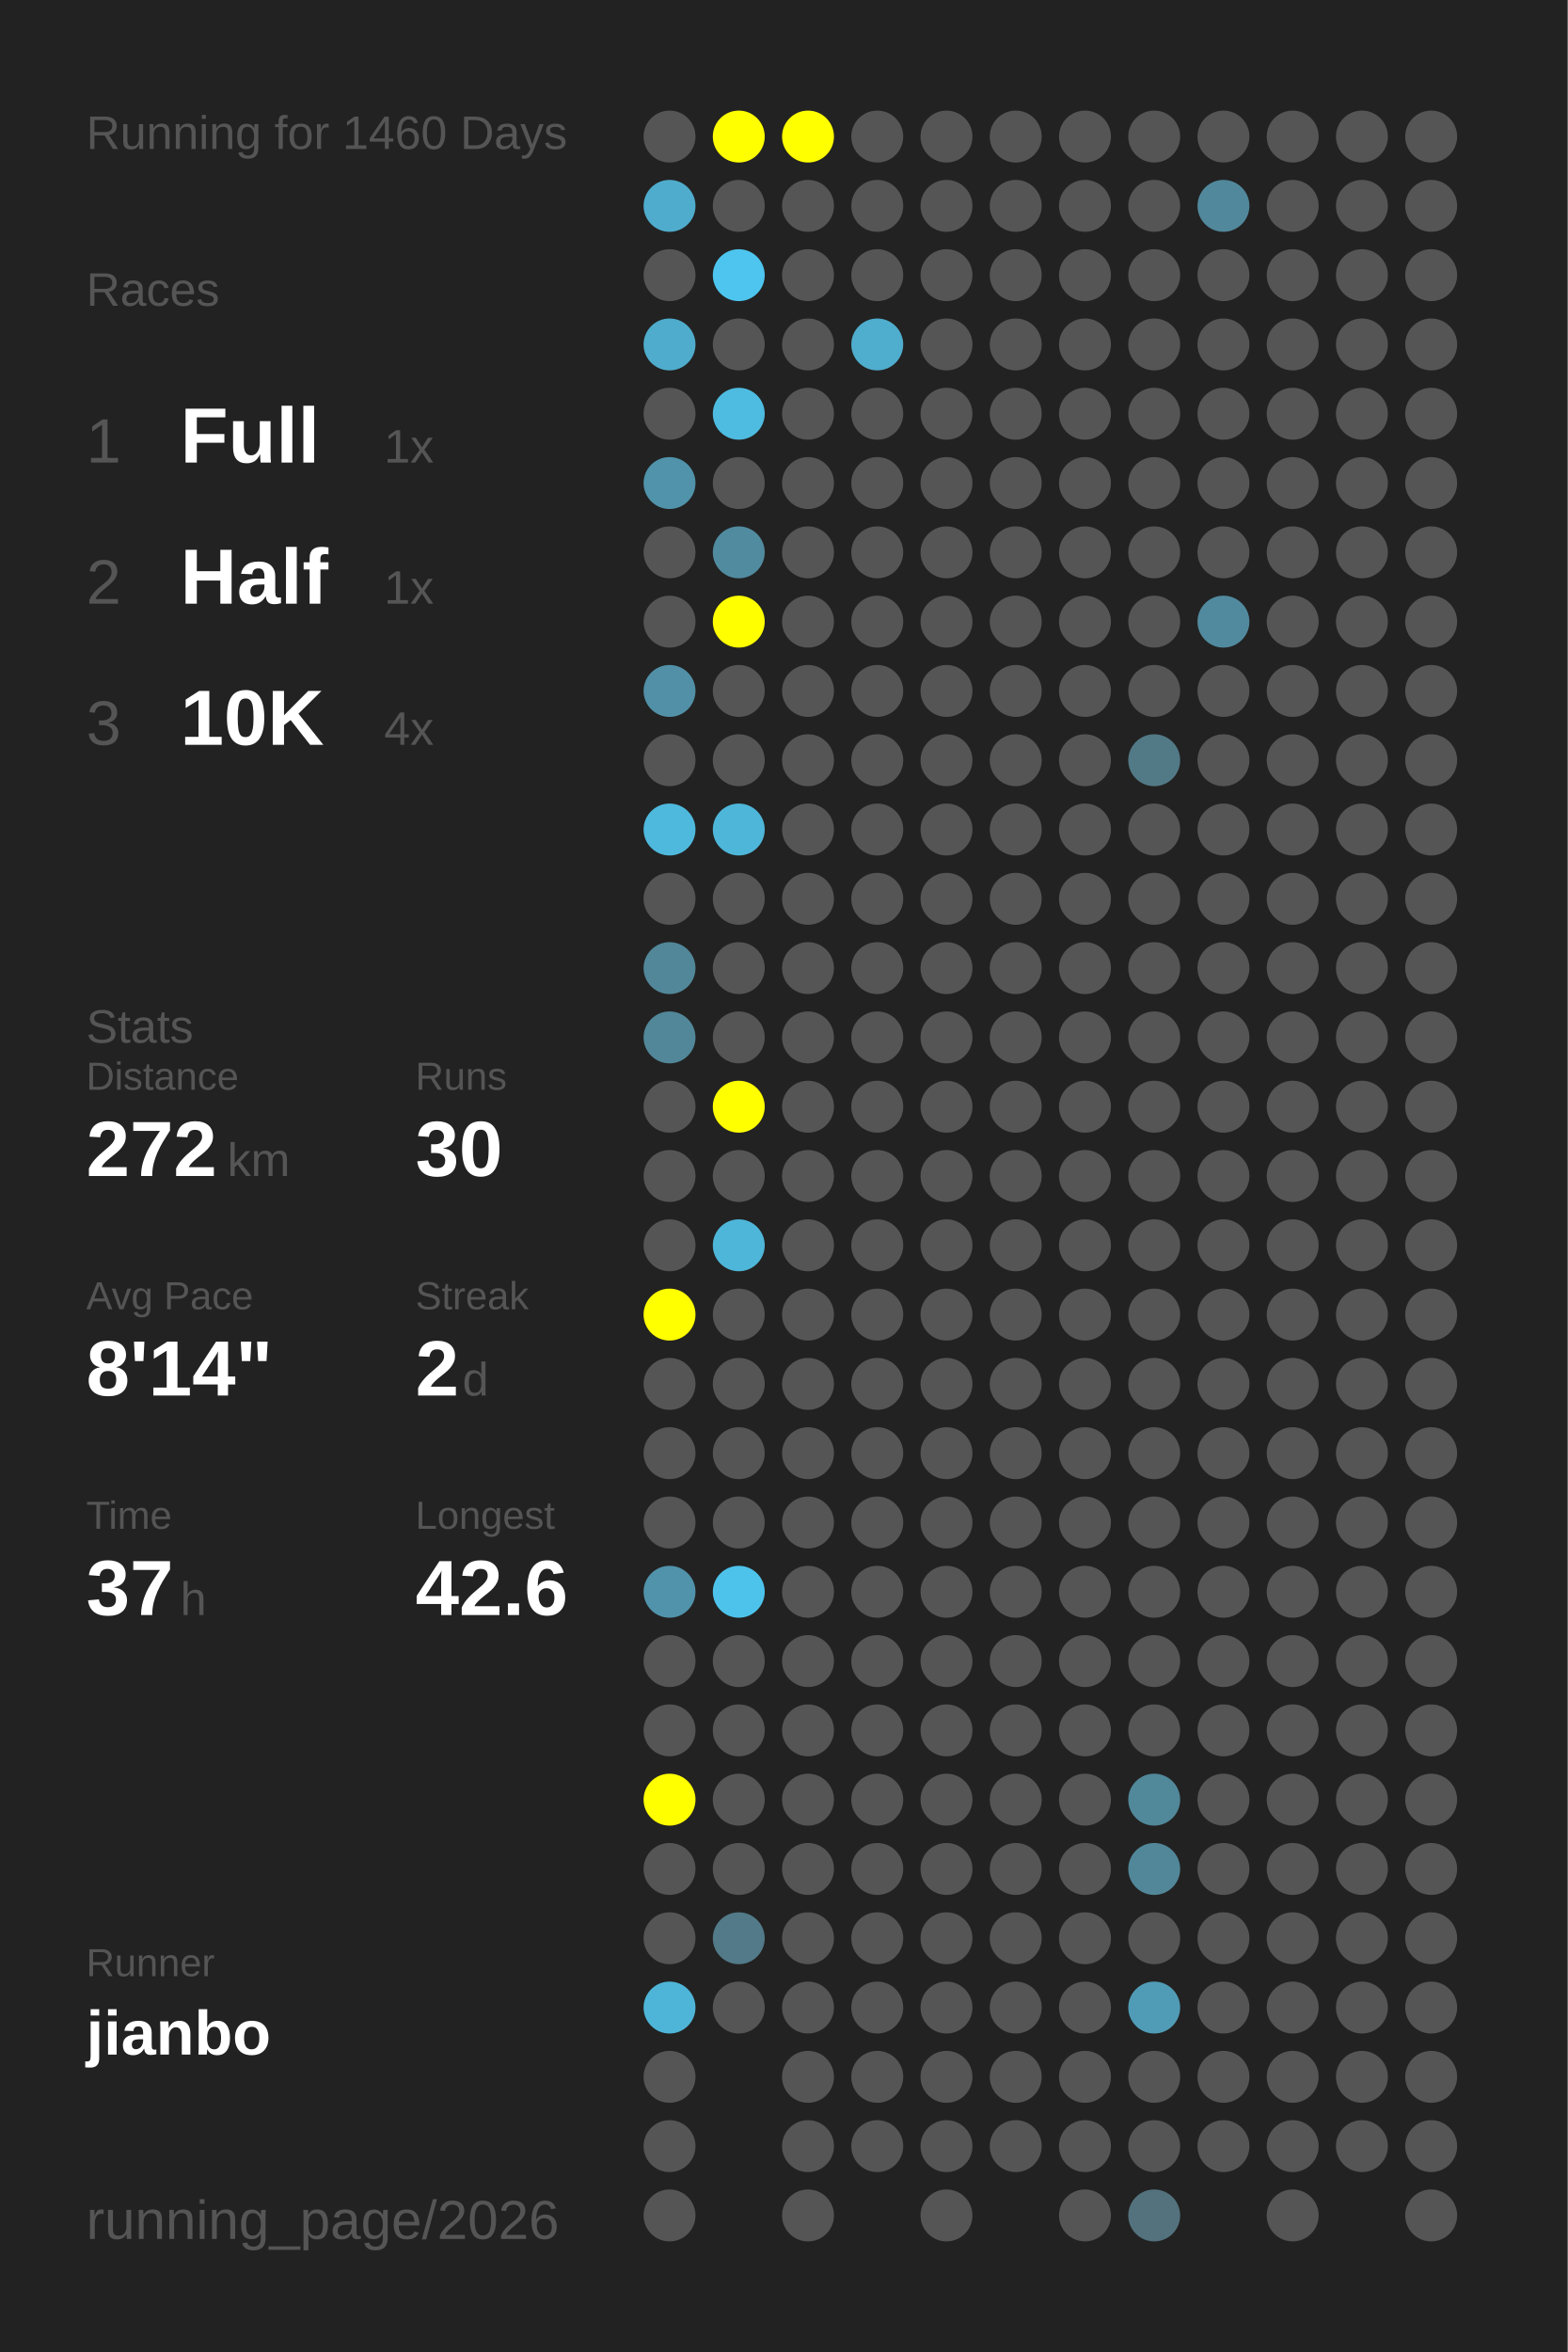
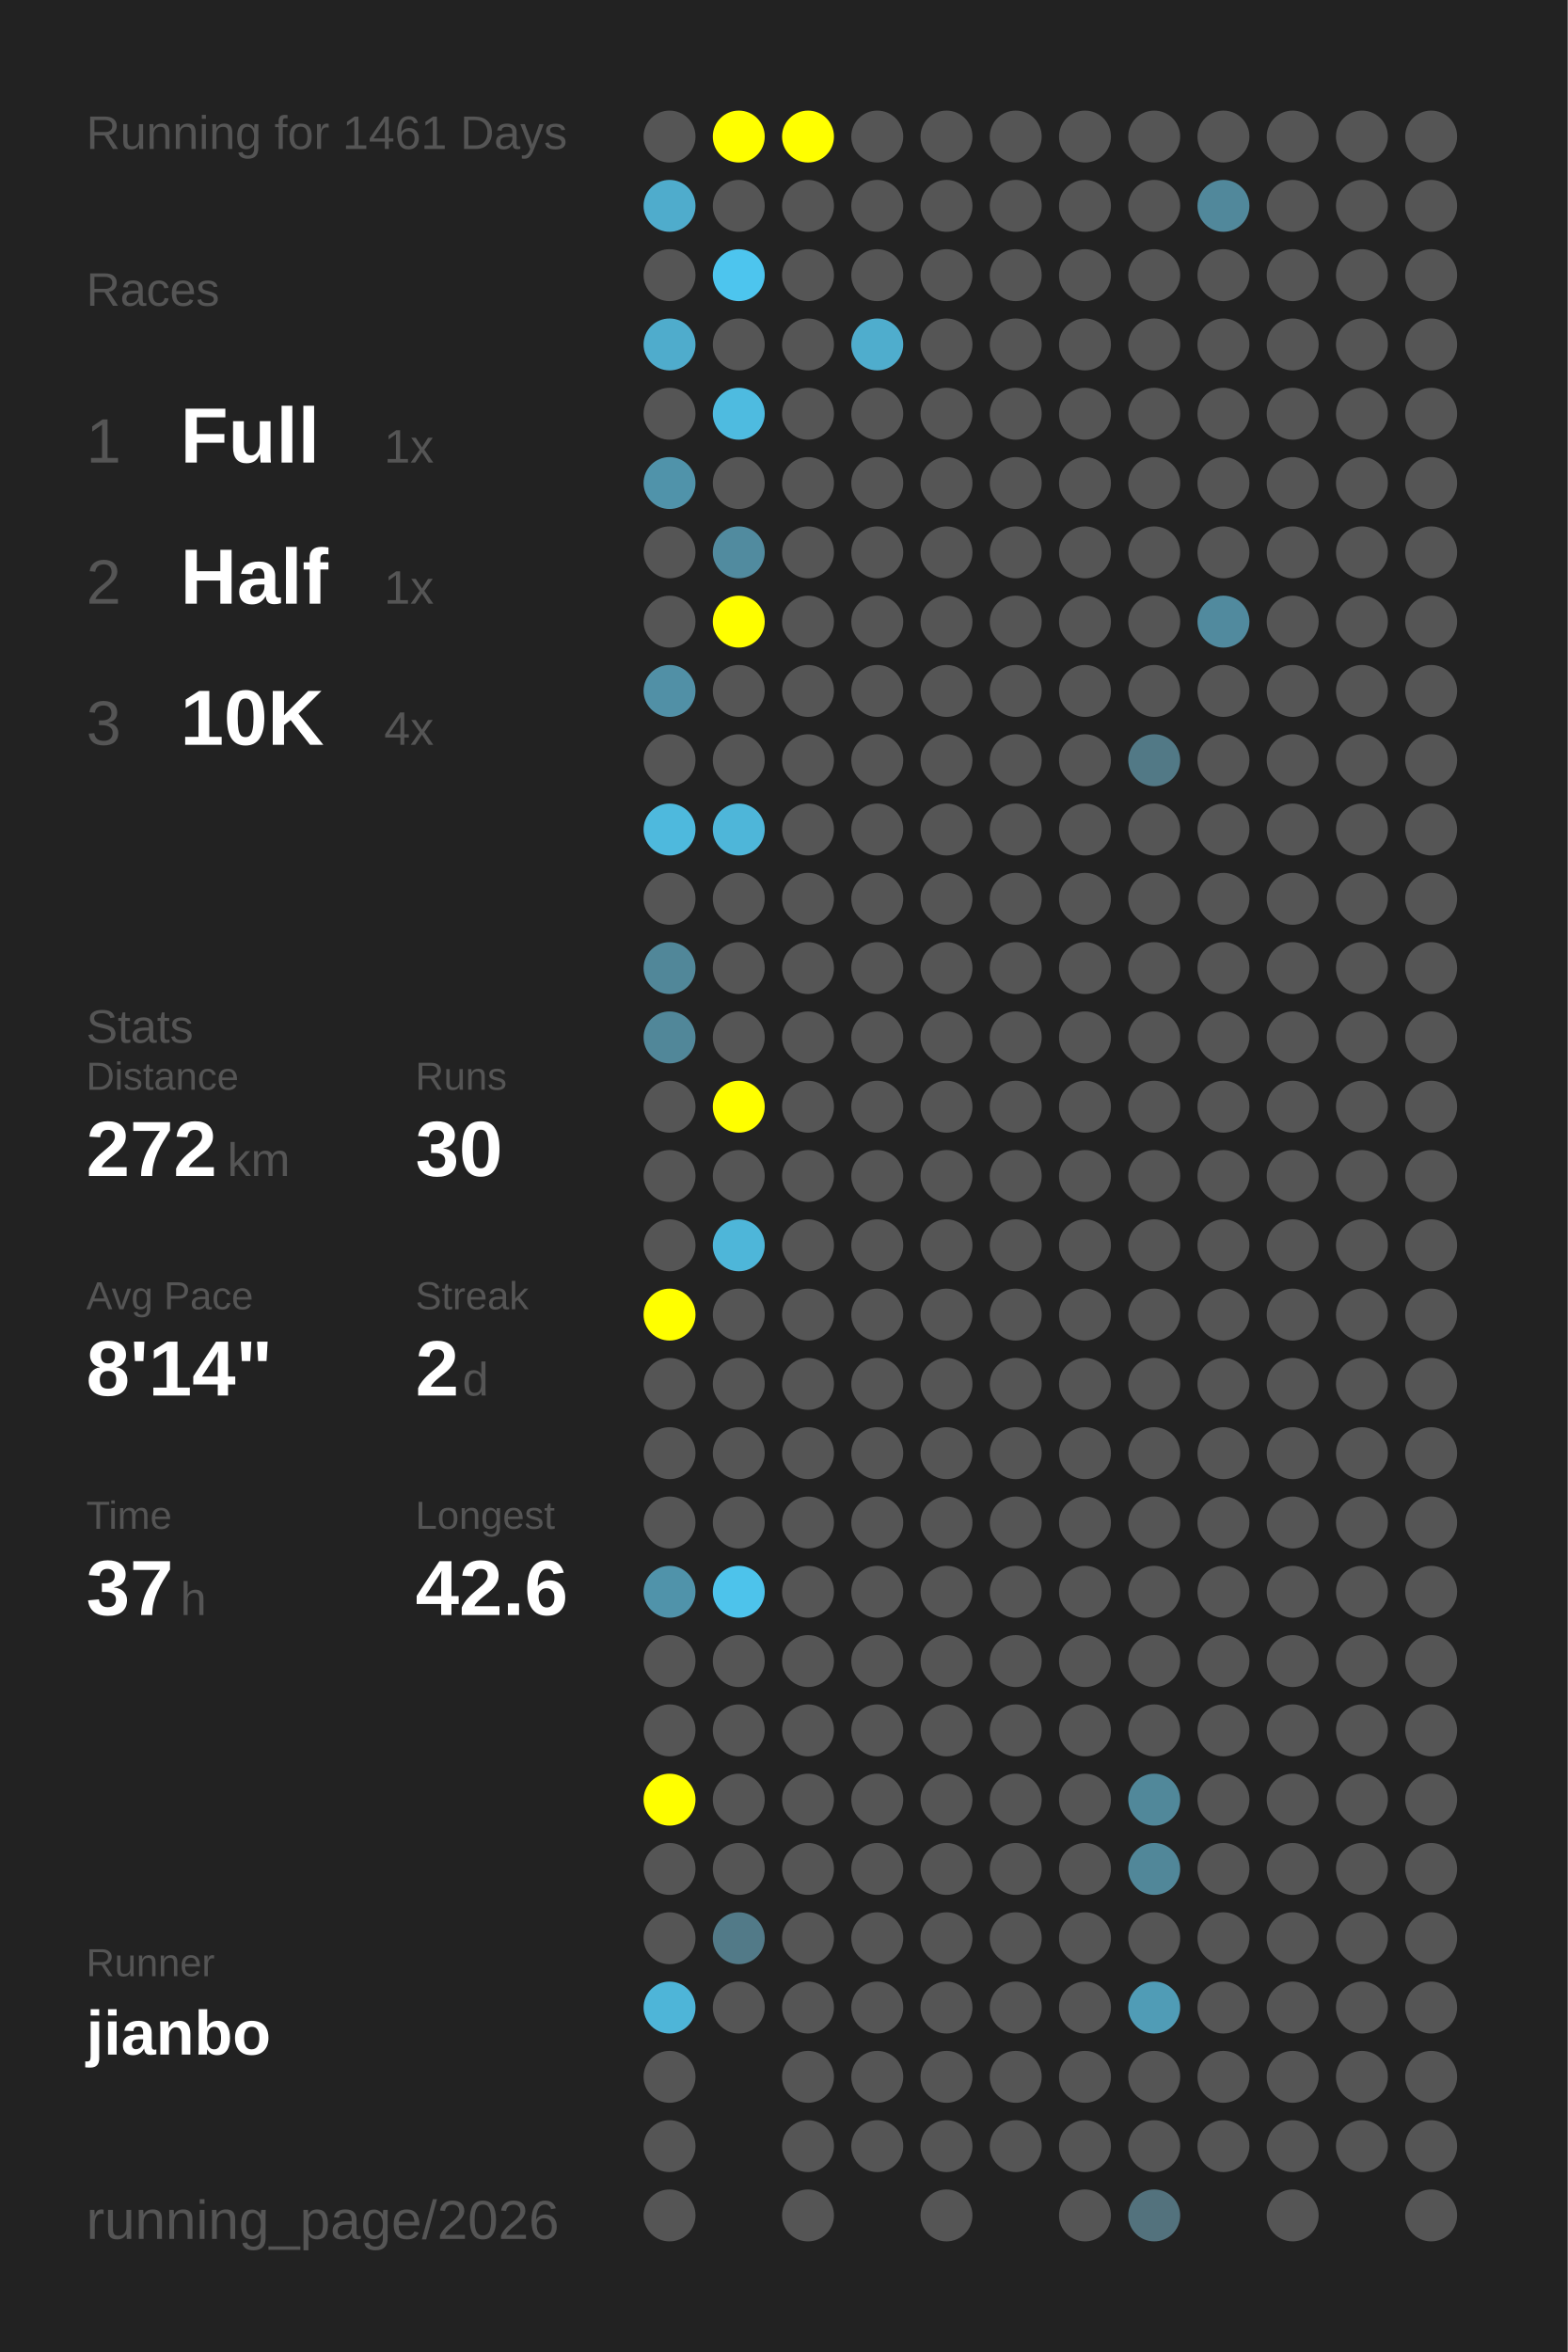
<svg xmlns="http://www.w3.org/2000/svg" baseProfile="full" height="300mm" version="1.1" viewBox="0,0,200,300" width="200mm">
  <defs />
  <rect fill="#222222" height="300" width="200" x="0" y="0" />
-   <text fill="#555555" style="font-size:6px; font-family:Arial;" x="11" y="19">Running for 1460 Days</text>
+   <text fill="#555555" style="font-size:6px; font-family:Arial;" x="11" y="19">Running for 1461 Days</text>
  <text fill="#555555" style="font-size:6px; font-family:Arial;" x="11" y="39">Races</text>
  <text fill="#555555" style="font-size:8px; font-family:Arial;" x="11" y="59">1</text>
  <text fill="#FFFFFF" style="font-size:10px; font-family:Arial; font-weight:bold;" x="23" y="59">Full</text>
  <text fill="#555555" style="font-size:6px; font-family:Arial;" x="49" y="59">1x</text>
  <text fill="#555555" style="font-size:8px; font-family:Arial;" x="11" y="77">2</text>
  <text fill="#FFFFFF" style="font-size:10px; font-family:Arial; font-weight:bold;" x="23" y="77">Half</text>
  <text fill="#555555" style="font-size:6px; font-family:Arial;" x="49" y="77">1x</text>
  <text fill="#555555" style="font-size:8px; font-family:Arial;" x="11" y="95">3</text>
  <text fill="#FFFFFF" style="font-size:10px; font-family:Arial; font-weight:bold;" x="23" y="95">10K</text>
  <text fill="#555555" style="font-size:6px; font-family:Arial;" x="49" y="95">4x</text>
  <text fill="#555555" style="font-size:6px; font-family:Arial;" x="11" y="133">Stats</text>
  <text fill="#555555" style="font-size:5px; font-family:Arial;" x="11" y="139">Distance</text>
  <text fill="#FFFFFF" style="font-size:10px; font-family:Arial; font-weight:bold;" x="11" y="150">272</text>
  <text fill="#555555" style="font-size:6px; font-family:Arial;" x="29" y="150">km</text>
  <text fill="#555555" style="font-size:5px; font-family:Arial;" x="53" y="139">Runs</text>
  <text fill="#FFFFFF" style="font-size:10px; font-family:Arial; font-weight:bold;" x="53" y="150">30</text>
  <text fill="#555555" style="font-size:5px; font-family:Arial;" x="11" y="167">Avg Pace</text>
  <text fill="#FFFFFF" style="font-size:10px; font-family:Arial; font-weight:bold;" x="11" y="178">8'14"</text>
  <text fill="#555555" style="font-size:5px; font-family:Arial;" x="53" y="167">Streak</text>
  <text fill="#FFFFFF" style="font-size:10px; font-family:Arial; font-weight:bold;" x="53" y="178">2</text>
  <text fill="#555555" style="font-size:6px; font-family:Arial;" x="59" y="178">d</text>
  <text fill="#555555" style="font-size:5px; font-family:Arial;" x="11" y="195">Time</text>
  <text fill="#FFFFFF" style="font-size:10px; font-family:Arial; font-weight:bold;" x="11" y="206">37</text>
  <text fill="#555555" style="font-size:6px; font-family:Arial;" x="23" y="206">h</text>
  <text fill="#555555" style="font-size:5px; font-family:Arial;" x="53" y="195">Longest</text>
  <text fill="#FFFFFF" style="font-size:10px; font-family:Arial; font-weight:bold;" x="53" y="206">42.6</text>
  <text fill="#555555" style="font-size:5px; font-family:Arial;" x="11" y="252.065">Runner</text>
  <text fill="#FFFFFF" style="font-size:8px; font-family:Arial; font-weight:bold;" x="11" y="262.065">jianbo</text>
  <text fill="#555555" style="font-size:7px; font-family:Arial;" x="11" y="285.581">running_page/2026</text>
  <circle cx="85.417" cy="17.419" fill="#555555" r="3.312" />
  <circle cx="85.417" cy="26.258" fill="#4faccc" r="3.312" />
  <circle cx="85.417" cy="35.097" fill="#555555" r="3.312" />
  <circle cx="85.417" cy="43.935" fill="#4faccc" r="3.312" />
  <circle cx="85.417" cy="52.774" fill="#555555" r="3.312" />
  <circle cx="85.417" cy="61.613" fill="#5093aa" r="3.312" />
  <circle cx="85.417" cy="70.452" fill="#555555" r="3.312" />
  <circle cx="85.417" cy="79.29" fill="#555555" r="3.312" />
  <circle cx="85.417" cy="88.129" fill="#5190a6" r="3.312" />
  <circle cx="85.417" cy="96.968" fill="#555555" r="3.312" />
  <circle cx="85.417" cy="105.806" fill="#4eb9dd" r="3.312" />
  <circle cx="85.417" cy="114.645" fill="#555555" r="3.312" />
  <circle cx="85.417" cy="123.484" fill="#518799" r="3.312" />
  <circle cx="85.417" cy="132.323" fill="#518799" r="3.312" />
  <circle cx="85.417" cy="141.161" fill="#555555" r="3.312" />
  <circle cx="85.417" cy="150" fill="#555555" r="3.312" />
  <circle cx="85.417" cy="158.839" fill="#555555" r="3.312" />
  <circle cx="85.417" cy="167.677" fill="#FFFF00" r="3.312" />
  <circle cx="85.417" cy="176.516" fill="#555555" r="3.312" />
  <circle cx="85.417" cy="185.355" fill="#555555" r="3.312" />
  <circle cx="85.417" cy="194.194" fill="#555555" r="3.312" />
  <circle cx="85.417" cy="203.032" fill="#5093aa" r="3.312" />
  <circle cx="85.417" cy="211.871" fill="#555555" r="3.312" />
  <circle cx="85.417" cy="220.71" fill="#555555" r="3.312" />
  <circle cx="85.417" cy="229.548" fill="#FFFF00" r="3.312" />
  <circle cx="85.417" cy="238.387" fill="#555555" r="3.312" />
  <circle cx="85.417" cy="247.226" fill="#555555" r="3.312" />
  <circle cx="85.417" cy="256.065" fill="#4eb5d8" r="3.312" />
  <circle cx="85.417" cy="264.903" fill="#555555" r="3.312" />
  <circle cx="85.417" cy="273.742" fill="#555555" r="3.312" />
  <circle cx="85.417" cy="282.581" fill="#555555" r="3.312" />
  <circle cx="94.25" cy="17.419" fill="#FFFF00" r="3.312" />
  <circle cx="94.25" cy="26.258" fill="#555555" r="3.312" />
  <circle cx="94.25" cy="35.097" fill="#4dc5ee" r="3.312" />
  <circle cx="94.25" cy="43.935" fill="#555555" r="3.312" />
  <circle cx="94.25" cy="52.774" fill="#4ebbe0" r="3.312" />
  <circle cx="94.25" cy="61.613" fill="#555555" r="3.312" />
  <circle cx="94.25" cy="70.452" fill="#518b9f" r="3.312" />
  <circle cx="94.25" cy="79.29" fill="#FFFF00" r="3.312" />
  <circle cx="94.25" cy="88.129" fill="#555555" r="3.312" />
  <circle cx="94.25" cy="96.968" fill="#555555" r="3.312" />
  <circle cx="94.25" cy="105.806" fill="#4eb6d9" r="3.312" />
  <circle cx="94.25" cy="114.645" fill="#555555" r="3.312" />
  <circle cx="94.25" cy="123.484" fill="#555555" r="3.312" />
  <circle cx="94.25" cy="132.323" fill="#555555" r="3.312" />
  <circle cx="94.25" cy="141.161" fill="#FFFF00" r="3.312" />
  <circle cx="94.25" cy="150" fill="#555555" r="3.312" />
  <circle cx="94.25" cy="158.839" fill="#4eb6d9" r="3.312" />
  <circle cx="94.25" cy="167.677" fill="#555555" r="3.312" />
  <circle cx="94.25" cy="176.516" fill="#555555" r="3.312" />
  <circle cx="94.25" cy="185.355" fill="#555555" r="3.312" />
  <circle cx="94.25" cy="194.194" fill="#555555" r="3.312" />
  <circle cx="94.25" cy="203.032" fill="#4dc3eb" r="3.312" />
  <circle cx="94.25" cy="211.871" fill="#555555" r="3.312" />
  <circle cx="94.25" cy="220.71" fill="#555555" r="3.312" />
  <circle cx="94.25" cy="229.548" fill="#555555" r="3.312" />
  <circle cx="94.25" cy="238.387" fill="#555555" r="3.312" />
  <circle cx="94.25" cy="247.226" fill="#527a88" r="3.312" />
  <circle cx="94.25" cy="256.065" fill="#555555" r="3.312" />
  <circle cx="103.083" cy="17.419" fill="#FFFF00" r="3.312" />
  <circle cx="103.083" cy="26.258" fill="#555555" r="3.312" />
  <circle cx="103.083" cy="35.097" fill="#555555" r="3.312" />
  <circle cx="103.083" cy="43.935" fill="#555555" r="3.312" />
  <circle cx="103.083" cy="52.774" fill="#555555" r="3.312" />
  <circle cx="103.083" cy="61.613" fill="#555555" r="3.312" />
  <circle cx="103.083" cy="70.452" fill="#555555" r="3.312" />
  <circle cx="103.083" cy="79.29" fill="#555555" r="3.312" />
  <circle cx="103.083" cy="88.129" fill="#555555" r="3.312" />
  <circle cx="103.083" cy="96.968" fill="#555555" r="3.312" />
  <circle cx="103.083" cy="105.806" fill="#555555" r="3.312" />
  <circle cx="103.083" cy="114.645" fill="#555555" r="3.312" />
  <circle cx="103.083" cy="123.484" fill="#555555" r="3.312" />
  <circle cx="103.083" cy="132.323" fill="#555555" r="3.312" />
  <circle cx="103.083" cy="141.161" fill="#555555" r="3.312" />
  <circle cx="103.083" cy="150" fill="#555555" r="3.312" />
  <circle cx="103.083" cy="158.839" fill="#555555" r="3.312" />
  <circle cx="103.083" cy="167.677" fill="#555555" r="3.312" />
  <circle cx="103.083" cy="176.516" fill="#555555" r="3.312" />
  <circle cx="103.083" cy="185.355" fill="#555555" r="3.312" />
  <circle cx="103.083" cy="194.194" fill="#555555" r="3.312" />
  <circle cx="103.083" cy="203.032" fill="#555555" r="3.312" />
  <circle cx="103.083" cy="211.871" fill="#555555" r="3.312" />
  <circle cx="103.083" cy="220.71" fill="#555555" r="3.312" />
  <circle cx="103.083" cy="229.548" fill="#555555" r="3.312" />
  <circle cx="103.083" cy="238.387" fill="#555555" r="3.312" />
  <circle cx="103.083" cy="247.226" fill="#555555" r="3.312" />
  <circle cx="103.083" cy="256.065" fill="#555555" r="3.312" />
  <circle cx="103.083" cy="264.903" fill="#555555" r="3.312" />
  <circle cx="103.083" cy="273.742" fill="#555555" r="3.312" />
  <circle cx="103.083" cy="282.581" fill="#555555" r="3.312" />
  <circle cx="111.917" cy="17.419" fill="#555555" r="3.312" />
  <circle cx="111.917" cy="26.258" fill="#555555" r="3.312" />
  <circle cx="111.917" cy="35.097" fill="#555555" r="3.312" />
  <circle cx="111.917" cy="43.935" fill="#4fadcd" r="3.312" />
  <circle cx="111.917" cy="52.774" fill="#555555" r="3.312" />
  <circle cx="111.917" cy="61.613" fill="#555555" r="3.312" />
  <circle cx="111.917" cy="70.452" fill="#555555" r="3.312" />
  <circle cx="111.917" cy="79.29" fill="#555555" r="3.312" />
  <circle cx="111.917" cy="88.129" fill="#555555" r="3.312" />
  <circle cx="111.917" cy="96.968" fill="#555555" r="3.312" />
  <circle cx="111.917" cy="105.806" fill="#555555" r="3.312" />
  <circle cx="111.917" cy="114.645" fill="#555555" r="3.312" />
  <circle cx="111.917" cy="123.484" fill="#555555" r="3.312" />
  <circle cx="111.917" cy="132.323" fill="#555555" r="3.312" />
  <circle cx="111.917" cy="141.161" fill="#555555" r="3.312" />
  <circle cx="111.917" cy="150" fill="#555555" r="3.312" />
  <circle cx="111.917" cy="158.839" fill="#555555" r="3.312" />
  <circle cx="111.917" cy="167.677" fill="#555555" r="3.312" />
  <circle cx="111.917" cy="176.516" fill="#555555" r="3.312" />
  <circle cx="111.917" cy="185.355" fill="#555555" r="3.312" />
  <circle cx="111.917" cy="194.194" fill="#555555" r="3.312" />
  <circle cx="111.917" cy="203.032" fill="#555555" r="3.312" />
  <circle cx="111.917" cy="211.871" fill="#555555" r="3.312" />
  <circle cx="111.917" cy="220.71" fill="#555555" r="3.312" />
  <circle cx="111.917" cy="229.548" fill="#555555" r="3.312" />
  <circle cx="111.917" cy="238.387" fill="#555555" r="3.312" />
  <circle cx="111.917" cy="247.226" fill="#555555" r="3.312" />
  <circle cx="111.917" cy="256.065" fill="#555555" r="3.312" />
  <circle cx="111.917" cy="264.903" fill="#555555" r="3.312" />
  <circle cx="111.917" cy="273.742" fill="#555555" r="3.312" />
  <circle cx="120.75" cy="17.419" fill="#555555" r="3.312" />
  <circle cx="120.75" cy="26.258" fill="#555555" r="3.312" />
  <circle cx="120.75" cy="35.097" fill="#555555" r="3.312" />
  <circle cx="120.75" cy="43.935" fill="#555555" r="3.312" />
  <circle cx="120.75" cy="52.774" fill="#555555" r="3.312" />
  <circle cx="120.75" cy="61.613" fill="#555555" r="3.312" />
  <circle cx="120.75" cy="70.452" fill="#555555" r="3.312" />
  <circle cx="120.75" cy="79.29" fill="#555555" r="3.312" />
  <circle cx="120.75" cy="88.129" fill="#555555" r="3.312" />
  <circle cx="120.75" cy="96.968" fill="#555555" r="3.312" />
  <circle cx="120.75" cy="105.806" fill="#555555" r="3.312" />
  <circle cx="120.75" cy="114.645" fill="#555555" r="3.312" />
  <circle cx="120.75" cy="123.484" fill="#555555" r="3.312" />
  <circle cx="120.75" cy="132.323" fill="#555555" r="3.312" />
  <circle cx="120.75" cy="141.161" fill="#555555" r="3.312" />
  <circle cx="120.75" cy="150" fill="#555555" r="3.312" />
  <circle cx="120.75" cy="158.839" fill="#555555" r="3.312" />
  <circle cx="120.75" cy="167.677" fill="#555555" r="3.312" />
  <circle cx="120.75" cy="176.516" fill="#555555" r="3.312" />
  <circle cx="120.75" cy="185.355" fill="#555555" r="3.312" />
  <circle cx="120.75" cy="194.194" fill="#555555" r="3.312" />
  <circle cx="120.75" cy="203.032" fill="#555555" r="3.312" />
  <circle cx="120.75" cy="211.871" fill="#555555" r="3.312" />
  <circle cx="120.75" cy="220.71" fill="#555555" r="3.312" />
  <circle cx="120.75" cy="229.548" fill="#555555" r="3.312" />
  <circle cx="120.75" cy="238.387" fill="#555555" r="3.312" />
  <circle cx="120.75" cy="247.226" fill="#555555" r="3.312" />
  <circle cx="120.75" cy="256.065" fill="#555555" r="3.312" />
  <circle cx="120.75" cy="264.903" fill="#555555" r="3.312" />
  <circle cx="120.75" cy="273.742" fill="#555555" r="3.312" />
  <circle cx="120.75" cy="282.581" fill="#555555" r="3.312" />
  <circle cx="129.583" cy="17.419" fill="#555555" r="3.312" />
  <circle cx="129.583" cy="26.258" fill="#555555" r="3.312" />
  <circle cx="129.583" cy="35.097" fill="#555555" r="3.312" />
  <circle cx="129.583" cy="43.935" fill="#555555" r="3.312" />
  <circle cx="129.583" cy="52.774" fill="#555555" r="3.312" />
  <circle cx="129.583" cy="61.613" fill="#555555" r="3.312" />
  <circle cx="129.583" cy="70.452" fill="#555555" r="3.312" />
  <circle cx="129.583" cy="79.29" fill="#555555" r="3.312" />
  <circle cx="129.583" cy="88.129" fill="#555555" r="3.312" />
  <circle cx="129.583" cy="96.968" fill="#555555" r="3.312" />
  <circle cx="129.583" cy="105.806" fill="#555555" r="3.312" />
  <circle cx="129.583" cy="114.645" fill="#555555" r="3.312" />
  <circle cx="129.583" cy="123.484" fill="#555555" r="3.312" />
  <circle cx="129.583" cy="132.323" fill="#555555" r="3.312" />
  <circle cx="129.583" cy="141.161" fill="#555555" r="3.312" />
  <circle cx="129.583" cy="150" fill="#555555" r="3.312" />
  <circle cx="129.583" cy="158.839" fill="#555555" r="3.312" />
  <circle cx="129.583" cy="167.677" fill="#555555" r="3.312" />
  <circle cx="129.583" cy="176.516" fill="#555555" r="3.312" />
  <circle cx="129.583" cy="185.355" fill="#555555" r="3.312" />
  <circle cx="129.583" cy="194.194" fill="#555555" r="3.312" />
  <circle cx="129.583" cy="203.032" fill="#555555" r="3.312" />
  <circle cx="129.583" cy="211.871" fill="#555555" r="3.312" />
  <circle cx="129.583" cy="220.71" fill="#555555" r="3.312" />
  <circle cx="129.583" cy="229.548" fill="#555555" r="3.312" />
  <circle cx="129.583" cy="238.387" fill="#555555" r="3.312" />
  <circle cx="129.583" cy="247.226" fill="#555555" r="3.312" />
  <circle cx="129.583" cy="256.065" fill="#555555" r="3.312" />
  <circle cx="129.583" cy="264.903" fill="#555555" r="3.312" />
  <circle cx="129.583" cy="273.742" fill="#555555" r="3.312" />
  <circle cx="138.417" cy="17.419" fill="#555555" r="3.312" />
  <circle cx="138.417" cy="26.258" fill="#555555" r="3.312" />
  <circle cx="138.417" cy="35.097" fill="#555555" r="3.312" />
  <circle cx="138.417" cy="43.935" fill="#555555" r="3.312" />
  <circle cx="138.417" cy="52.774" fill="#555555" r="3.312" />
  <circle cx="138.417" cy="61.613" fill="#555555" r="3.312" />
  <circle cx="138.417" cy="70.452" fill="#555555" r="3.312" />
  <circle cx="138.417" cy="79.29" fill="#555555" r="3.312" />
  <circle cx="138.417" cy="88.129" fill="#555555" r="3.312" />
  <circle cx="138.417" cy="96.968" fill="#555555" r="3.312" />
  <circle cx="138.417" cy="105.806" fill="#555555" r="3.312" />
  <circle cx="138.417" cy="114.645" fill="#555555" r="3.312" />
  <circle cx="138.417" cy="123.484" fill="#555555" r="3.312" />
  <circle cx="138.417" cy="132.323" fill="#555555" r="3.312" />
  <circle cx="138.417" cy="141.161" fill="#555555" r="3.312" />
  <circle cx="138.417" cy="150" fill="#555555" r="3.312" />
  <circle cx="138.417" cy="158.839" fill="#555555" r="3.312" />
  <circle cx="138.417" cy="167.677" fill="#555555" r="3.312" />
  <circle cx="138.417" cy="176.516" fill="#555555" r="3.312" />
  <circle cx="138.417" cy="185.355" fill="#555555" r="3.312" />
  <circle cx="138.417" cy="194.194" fill="#555555" r="3.312" />
  <circle cx="138.417" cy="203.032" fill="#555555" r="3.312" />
  <circle cx="138.417" cy="211.871" fill="#555555" r="3.312" />
  <circle cx="138.417" cy="220.71" fill="#555555" r="3.312" />
  <circle cx="138.417" cy="229.548" fill="#555555" r="3.312" />
  <circle cx="138.417" cy="238.387" fill="#555555" r="3.312" />
  <circle cx="138.417" cy="247.226" fill="#555555" r="3.312" />
  <circle cx="138.417" cy="256.065" fill="#555555" r="3.312" />
  <circle cx="138.417" cy="264.903" fill="#555555" r="3.312" />
  <circle cx="138.417" cy="273.742" fill="#555555" r="3.312" />
  <circle cx="138.417" cy="282.581" fill="#555555" r="3.312" />
  <circle cx="147.25" cy="17.419" fill="#555555" r="3.312" />
  <circle cx="147.25" cy="26.258" fill="#555555" r="3.312" />
  <circle cx="147.25" cy="35.097" fill="#555555" r="3.312" />
  <circle cx="147.25" cy="43.935" fill="#555555" r="3.312" />
  <circle cx="147.25" cy="52.774" fill="#555555" r="3.312" />
  <circle cx="147.25" cy="61.613" fill="#555555" r="3.312" />
  <circle cx="147.25" cy="70.452" fill="#555555" r="3.312" />
  <circle cx="147.25" cy="79.29" fill="#555555" r="3.312" />
  <circle cx="147.25" cy="88.129" fill="#555555" r="3.312" />
  <circle cx="147.25" cy="96.968" fill="#527986" r="3.312" />
  <circle cx="147.25" cy="105.806" fill="#555555" r="3.312" />
  <circle cx="147.25" cy="114.645" fill="#555555" r="3.312" />
  <circle cx="147.25" cy="123.484" fill="#555555" r="3.312" />
  <circle cx="147.25" cy="132.323" fill="#555555" r="3.312" />
  <circle cx="147.25" cy="141.161" fill="#555555" r="3.312" />
  <circle cx="147.25" cy="150" fill="#555555" r="3.312" />
  <circle cx="147.25" cy="158.839" fill="#555555" r="3.312" />
  <circle cx="147.25" cy="167.677" fill="#555555" r="3.312" />
  <circle cx="147.25" cy="176.516" fill="#555555" r="3.312" />
  <circle cx="147.25" cy="185.355" fill="#555555" r="3.312" />
  <circle cx="147.25" cy="194.194" fill="#555555" r="3.312" />
  <circle cx="147.25" cy="203.032" fill="#555555" r="3.312" />
  <circle cx="147.25" cy="211.871" fill="#555555" r="3.312" />
  <circle cx="147.25" cy="220.71" fill="#555555" r="3.312" />
  <circle cx="147.25" cy="229.548" fill="#51889a" r="3.312" />
  <circle cx="147.25" cy="238.387" fill="#518799" r="3.312" />
  <circle cx="147.25" cy="247.226" fill="#555555" r="3.312" />
  <circle cx="147.25" cy="256.065" fill="#509cb6" r="3.312" />
  <circle cx="147.25" cy="264.903" fill="#555555" r="3.312" />
  <circle cx="147.25" cy="273.742" fill="#555555" r="3.312" />
  <circle cx="147.25" cy="282.581" fill="#53727d" r="3.312" />
  <circle cx="156.083" cy="17.419" fill="#555555" r="3.312" />
  <circle cx="156.083" cy="26.258" fill="#51889b" r="3.312" />
  <circle cx="156.083" cy="35.097" fill="#555555" r="3.312" />
  <circle cx="156.083" cy="43.935" fill="#555555" r="3.312" />
  <circle cx="156.083" cy="52.774" fill="#555555" r="3.312" />
  <circle cx="156.083" cy="61.613" fill="#555555" r="3.312" />
  <circle cx="156.083" cy="70.452" fill="#555555" r="3.312" />
  <circle cx="156.083" cy="79.29" fill="#518a9e" r="3.312" />
  <circle cx="156.083" cy="88.129" fill="#555555" r="3.312" />
  <circle cx="156.083" cy="96.968" fill="#555555" r="3.312" />
  <circle cx="156.083" cy="105.806" fill="#555555" r="3.312" />
  <circle cx="156.083" cy="114.645" fill="#555555" r="3.312" />
  <circle cx="156.083" cy="123.484" fill="#555555" r="3.312" />
  <circle cx="156.083" cy="132.323" fill="#555555" r="3.312" />
  <circle cx="156.083" cy="141.161" fill="#555555" r="3.312" />
  <circle cx="156.083" cy="150" fill="#555555" r="3.312" />
  <circle cx="156.083" cy="158.839" fill="#555555" r="3.312" />
  <circle cx="156.083" cy="167.677" fill="#555555" r="3.312" />
  <circle cx="156.083" cy="176.516" fill="#555555" r="3.312" />
  <circle cx="156.083" cy="185.355" fill="#555555" r="3.312" />
  <circle cx="156.083" cy="194.194" fill="#555555" r="3.312" />
  <circle cx="156.083" cy="203.032" fill="#555555" r="3.312" />
  <circle cx="156.083" cy="211.871" fill="#555555" r="3.312" />
  <circle cx="156.083" cy="220.71" fill="#555555" r="3.312" />
  <circle cx="156.083" cy="229.548" fill="#555555" r="3.312" />
  <circle cx="156.083" cy="238.387" fill="#555555" r="3.312" />
  <circle cx="156.083" cy="247.226" fill="#555555" r="3.312" />
  <circle cx="156.083" cy="256.065" fill="#555555" r="3.312" />
  <circle cx="156.083" cy="264.903" fill="#555555" r="3.312" />
  <circle cx="156.083" cy="273.742" fill="#555555" r="3.312" />
  <circle cx="164.917" cy="17.419" fill="#555555" r="3.312" />
  <circle cx="164.917" cy="26.258" fill="#555555" r="3.312" />
  <circle cx="164.917" cy="35.097" fill="#555555" r="3.312" />
  <circle cx="164.917" cy="43.935" fill="#555555" r="3.312" />
  <circle cx="164.917" cy="52.774" fill="#555555" r="3.312" />
  <circle cx="164.917" cy="61.613" fill="#555555" r="3.312" />
  <circle cx="164.917" cy="70.452" fill="#555555" r="3.312" />
  <circle cx="164.917" cy="79.29" fill="#555555" r="3.312" />
  <circle cx="164.917" cy="88.129" fill="#555555" r="3.312" />
  <circle cx="164.917" cy="96.968" fill="#555555" r="3.312" />
  <circle cx="164.917" cy="105.806" fill="#555555" r="3.312" />
  <circle cx="164.917" cy="114.645" fill="#555555" r="3.312" />
  <circle cx="164.917" cy="123.484" fill="#555555" r="3.312" />
  <circle cx="164.917" cy="132.323" fill="#555555" r="3.312" />
  <circle cx="164.917" cy="141.161" fill="#555555" r="3.312" />
  <circle cx="164.917" cy="150" fill="#555555" r="3.312" />
  <circle cx="164.917" cy="158.839" fill="#555555" r="3.312" />
  <circle cx="164.917" cy="167.677" fill="#555555" r="3.312" />
  <circle cx="164.917" cy="176.516" fill="#555555" r="3.312" />
  <circle cx="164.917" cy="185.355" fill="#555555" r="3.312" />
  <circle cx="164.917" cy="194.194" fill="#555555" r="3.312" />
  <circle cx="164.917" cy="203.032" fill="#555555" r="3.312" />
  <circle cx="164.917" cy="211.871" fill="#555555" r="3.312" />
  <circle cx="164.917" cy="220.71" fill="#555555" r="3.312" />
  <circle cx="164.917" cy="229.548" fill="#555555" r="3.312" />
  <circle cx="164.917" cy="238.387" fill="#555555" r="3.312" />
  <circle cx="164.917" cy="247.226" fill="#555555" r="3.312" />
  <circle cx="164.917" cy="256.065" fill="#555555" r="3.312" />
  <circle cx="164.917" cy="264.903" fill="#555555" r="3.312" />
  <circle cx="164.917" cy="273.742" fill="#555555" r="3.312" />
  <circle cx="164.917" cy="282.581" fill="#555555" r="3.312" />
  <circle cx="173.75" cy="17.419" fill="#555555" r="3.312" />
  <circle cx="173.75" cy="26.258" fill="#555555" r="3.312" />
  <circle cx="173.75" cy="35.097" fill="#555555" r="3.312" />
  <circle cx="173.75" cy="43.935" fill="#555555" r="3.312" />
  <circle cx="173.75" cy="52.774" fill="#555555" r="3.312" />
  <circle cx="173.75" cy="61.613" fill="#555555" r="3.312" />
  <circle cx="173.75" cy="70.452" fill="#555555" r="3.312" />
  <circle cx="173.75" cy="79.29" fill="#555555" r="3.312" />
  <circle cx="173.75" cy="88.129" fill="#555555" r="3.312" />
  <circle cx="173.75" cy="96.968" fill="#555555" r="3.312" />
  <circle cx="173.75" cy="105.806" fill="#555555" r="3.312" />
  <circle cx="173.75" cy="114.645" fill="#555555" r="3.312" />
  <circle cx="173.75" cy="123.484" fill="#555555" r="3.312" />
  <circle cx="173.75" cy="132.323" fill="#555555" r="3.312" />
  <circle cx="173.75" cy="141.161" fill="#555555" r="3.312" />
  <circle cx="173.75" cy="150" fill="#555555" r="3.312" />
  <circle cx="173.75" cy="158.839" fill="#555555" r="3.312" />
  <circle cx="173.75" cy="167.677" fill="#555555" r="3.312" />
  <circle cx="173.75" cy="176.516" fill="#555555" r="3.312" />
  <circle cx="173.75" cy="185.355" fill="#555555" r="3.312" />
  <circle cx="173.75" cy="194.194" fill="#555555" r="3.312" />
  <circle cx="173.75" cy="203.032" fill="#555555" r="3.312" />
  <circle cx="173.75" cy="211.871" fill="#555555" r="3.312" />
  <circle cx="173.75" cy="220.71" fill="#555555" r="3.312" />
  <circle cx="173.75" cy="229.548" fill="#555555" r="3.312" />
  <circle cx="173.75" cy="238.387" fill="#555555" r="3.312" />
  <circle cx="173.75" cy="247.226" fill="#555555" r="3.312" />
  <circle cx="173.75" cy="256.065" fill="#555555" r="3.312" />
  <circle cx="173.75" cy="264.903" fill="#555555" r="3.312" />
  <circle cx="173.75" cy="273.742" fill="#555555" r="3.312" />
  <circle cx="182.583" cy="17.419" fill="#555555" r="3.312" />
  <circle cx="182.583" cy="26.258" fill="#555555" r="3.312" />
  <circle cx="182.583" cy="35.097" fill="#555555" r="3.312" />
  <circle cx="182.583" cy="43.935" fill="#555555" r="3.312" />
  <circle cx="182.583" cy="52.774" fill="#555555" r="3.312" />
  <circle cx="182.583" cy="61.613" fill="#555555" r="3.312" />
  <circle cx="182.583" cy="70.452" fill="#555555" r="3.312" />
  <circle cx="182.583" cy="79.29" fill="#555555" r="3.312" />
  <circle cx="182.583" cy="88.129" fill="#555555" r="3.312" />
  <circle cx="182.583" cy="96.968" fill="#555555" r="3.312" />
  <circle cx="182.583" cy="105.806" fill="#555555" r="3.312" />
  <circle cx="182.583" cy="114.645" fill="#555555" r="3.312" />
  <circle cx="182.583" cy="123.484" fill="#555555" r="3.312" />
  <circle cx="182.583" cy="132.323" fill="#555555" r="3.312" />
  <circle cx="182.583" cy="141.161" fill="#555555" r="3.312" />
  <circle cx="182.583" cy="150" fill="#555555" r="3.312" />
  <circle cx="182.583" cy="158.839" fill="#555555" r="3.312" />
  <circle cx="182.583" cy="167.677" fill="#555555" r="3.312" />
  <circle cx="182.583" cy="176.516" fill="#555555" r="3.312" />
  <circle cx="182.583" cy="185.355" fill="#555555" r="3.312" />
  <circle cx="182.583" cy="194.194" fill="#555555" r="3.312" />
  <circle cx="182.583" cy="203.032" fill="#555555" r="3.312" />
  <circle cx="182.583" cy="211.871" fill="#555555" r="3.312" />
  <circle cx="182.583" cy="220.71" fill="#555555" r="3.312" />
  <circle cx="182.583" cy="229.548" fill="#555555" r="3.312" />
  <circle cx="182.583" cy="238.387" fill="#555555" r="3.312" />
  <circle cx="182.583" cy="247.226" fill="#555555" r="3.312" />
  <circle cx="182.583" cy="256.065" fill="#555555" r="3.312" />
  <circle cx="182.583" cy="264.903" fill="#555555" r="3.312" />
  <circle cx="182.583" cy="273.742" fill="#555555" r="3.312" />
  <circle cx="182.583" cy="282.581" fill="#555555" r="3.312" />
</svg>
